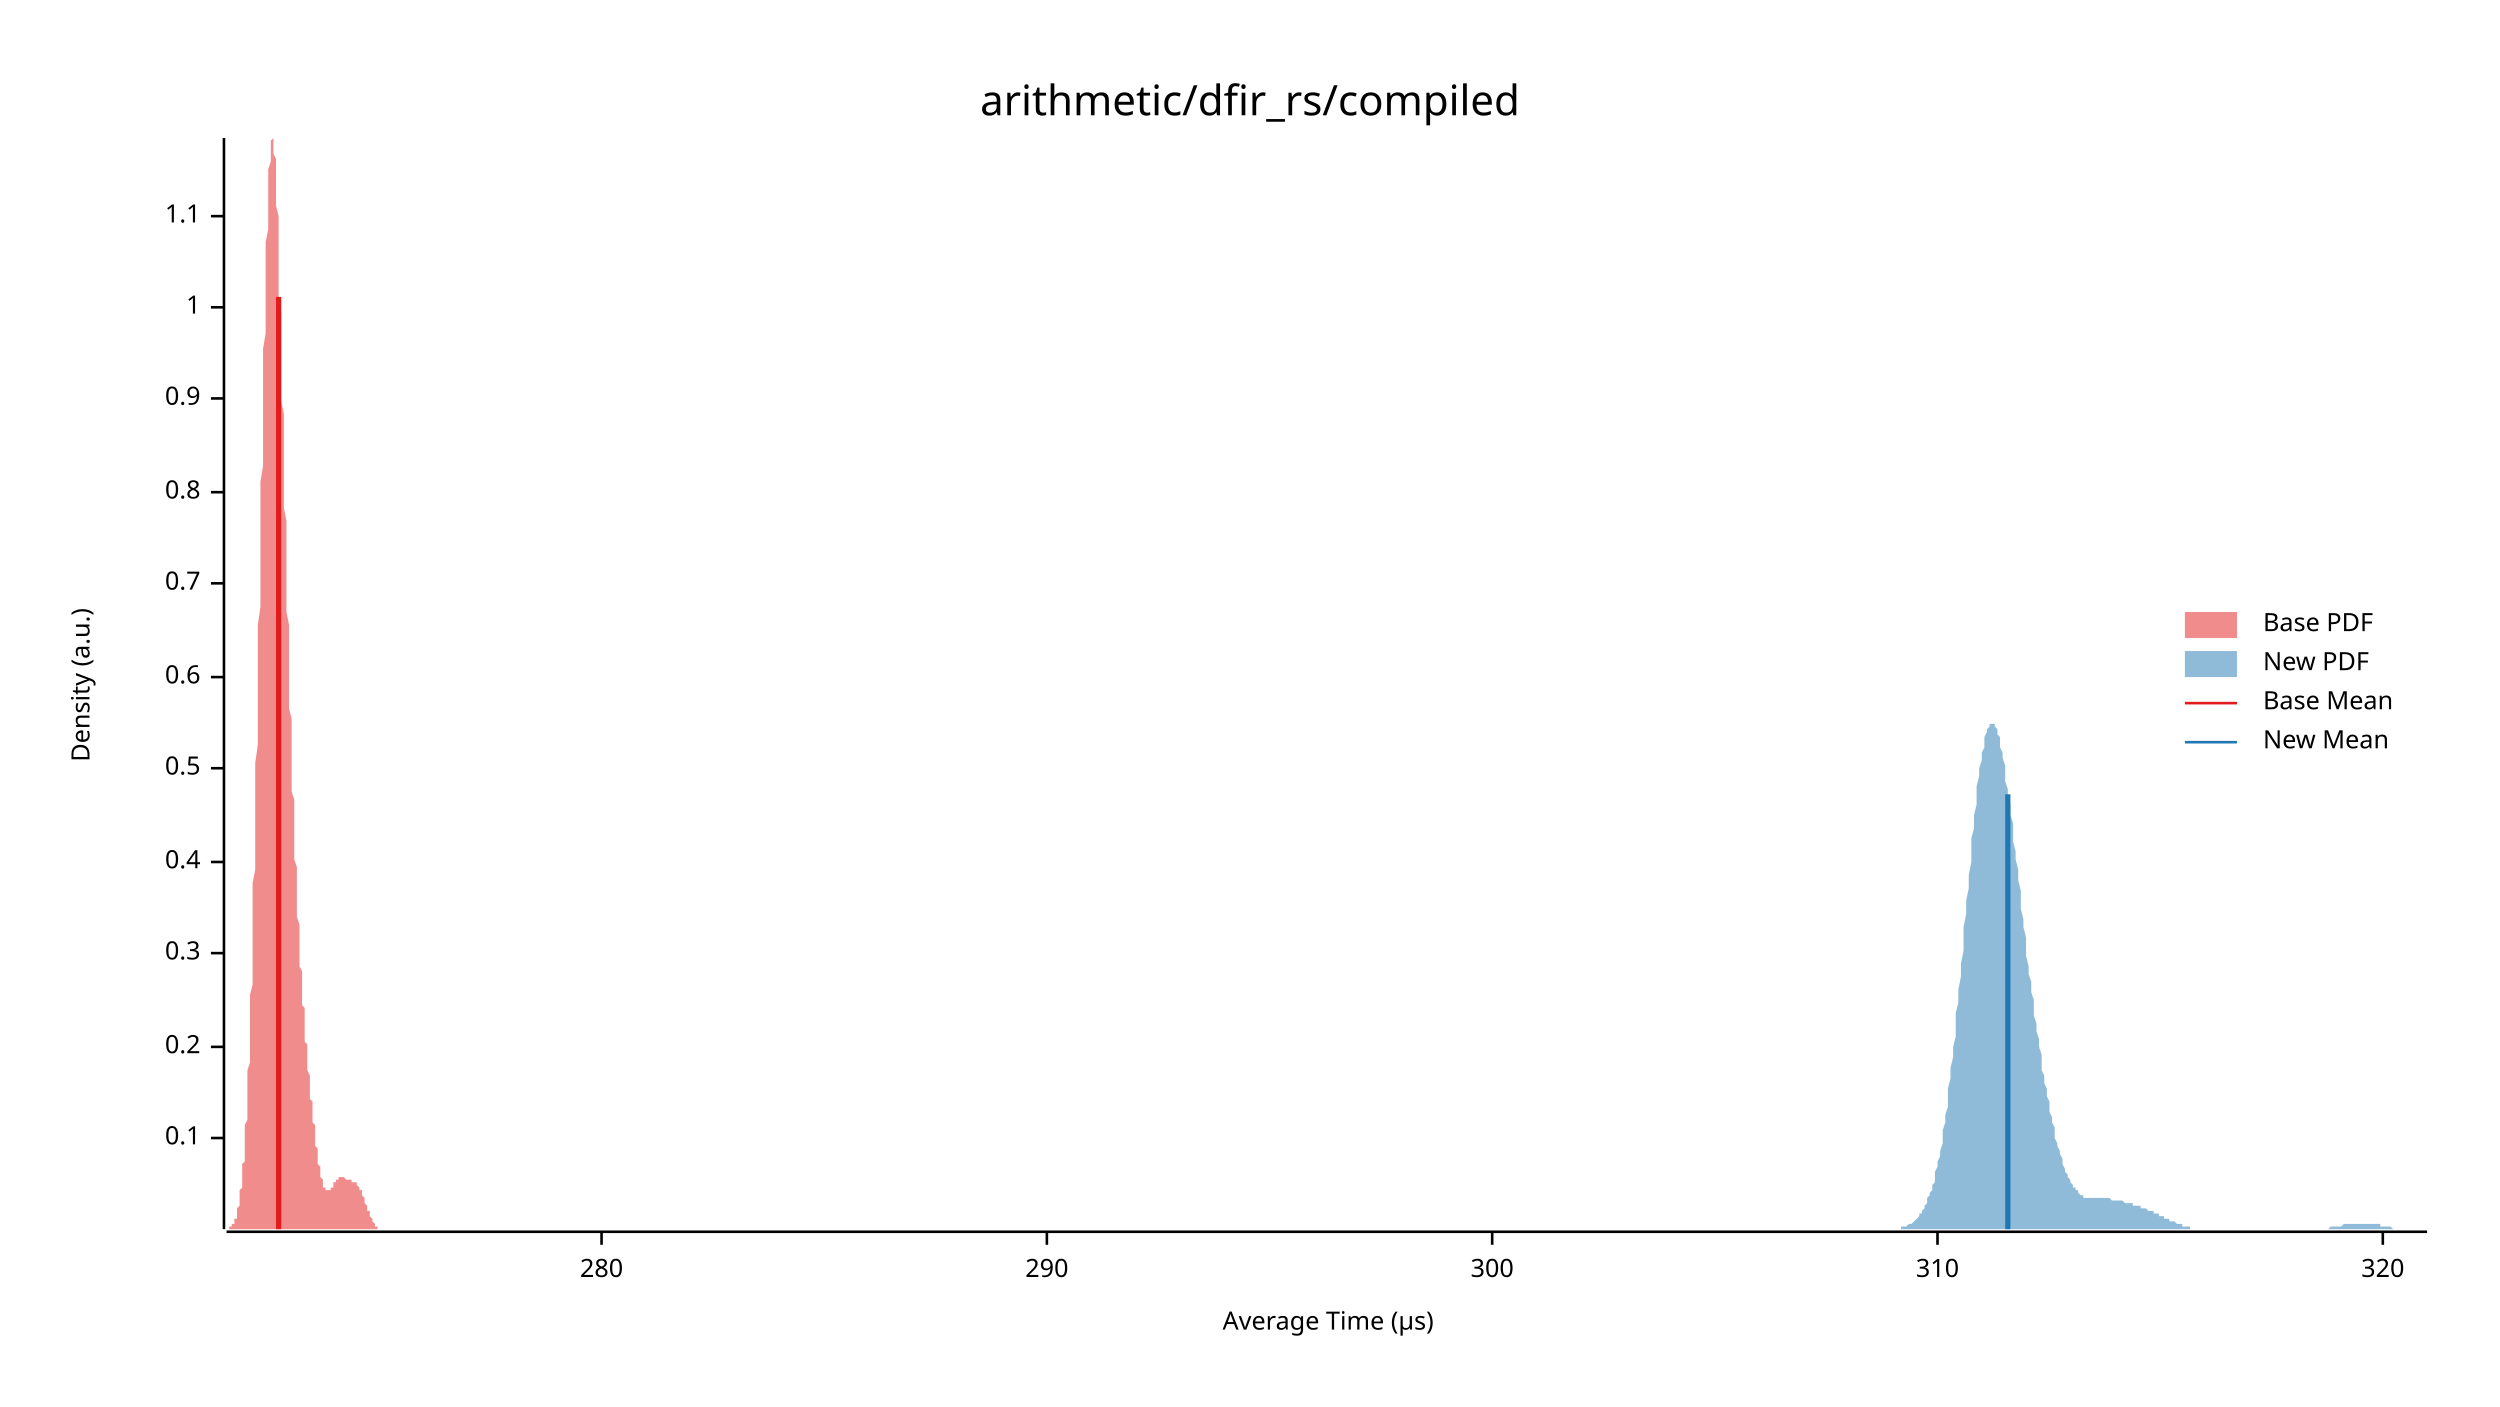
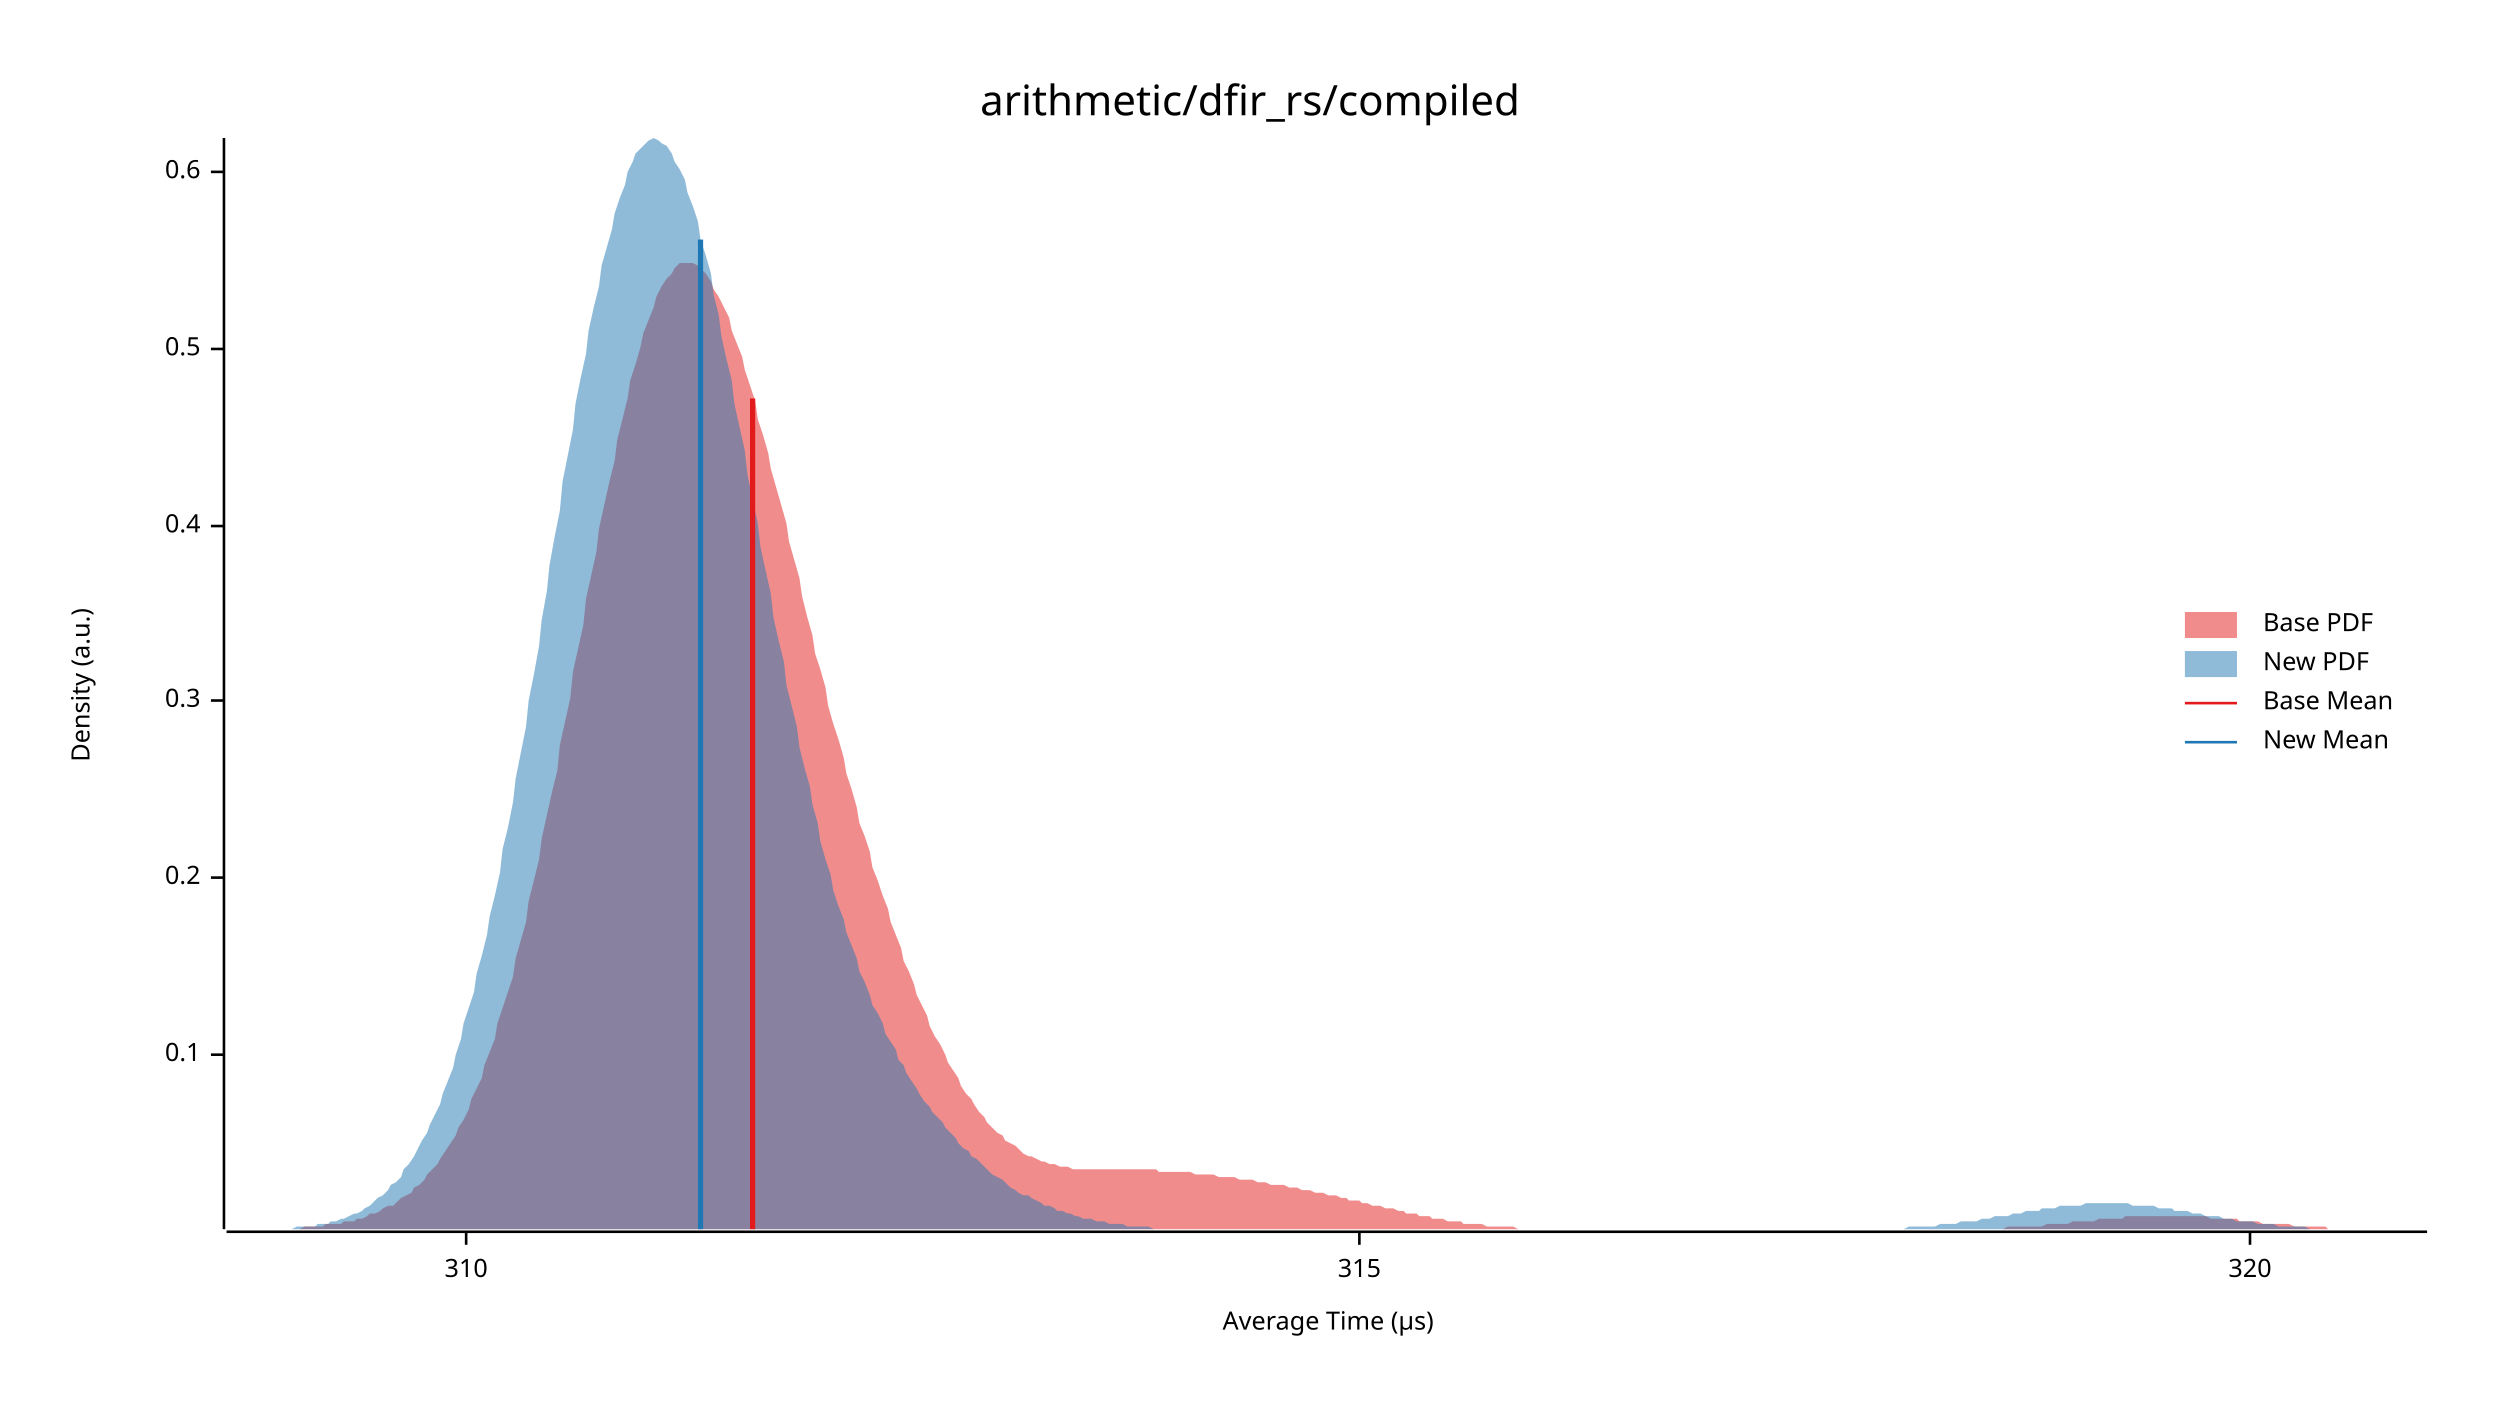
<svg xmlns="http://www.w3.org/2000/svg" width="960" height="540" viewBox="0 0 960 540">
  <text x="480" y="32" dy="0.76em" text-anchor="middle" font-family="sans-serif" font-size="16.129" opacity="1" fill="#000000">
arithmetic/dfir_rs/compiled
</text>
  <text x="27" y="263" dy="0.76em" text-anchor="middle" font-family="sans-serif" font-size="9.677" opacity="1" fill="#000000" transform="rotate(270, 27, 263)">
Density (a.u.)
</text>
  <text x="510" y="513" dy="-0.5ex" text-anchor="middle" font-family="sans-serif" font-size="9.677" opacity="1" fill="#000000">
Average Time (µs)
</text>
  <polyline fill="none" opacity="1" stroke="#000000" stroke-width="1" points="86,53 86,472 " />
-   <text x="77" y="437" dy="0.5ex" text-anchor="end" font-family="sans-serif" font-size="9.677" opacity="1" fill="#000000">
+   <text x="77" y="405" dy="0.5ex" text-anchor="end" font-family="sans-serif" font-size="9.677" opacity="1" fill="#000000">
0.1
</text>
-   <polyline fill="none" opacity="1" stroke="#000000" stroke-width="1" points="81,437 86,437 " />
-   <text x="77" y="402" dy="0.5ex" text-anchor="end" font-family="sans-serif" font-size="9.677" opacity="1" fill="#000000">
+   <polyline fill="none" opacity="1" stroke="#000000" stroke-width="1" points="81,405 86,405 " />
+   <text x="77" y="337" dy="0.5ex" text-anchor="end" font-family="sans-serif" font-size="9.677" opacity="1" fill="#000000">
0.2
</text>
-   <polyline fill="none" opacity="1" stroke="#000000" stroke-width="1" points="81,402 86,402 " />
-   <text x="77" y="366" dy="0.5ex" text-anchor="end" font-family="sans-serif" font-size="9.677" opacity="1" fill="#000000">
+   <polyline fill="none" opacity="1" stroke="#000000" stroke-width="1" points="81,337 86,337 " />
+   <text x="77" y="269" dy="0.5ex" text-anchor="end" font-family="sans-serif" font-size="9.677" opacity="1" fill="#000000">
0.3
</text>
-   <polyline fill="none" opacity="1" stroke="#000000" stroke-width="1" points="81,366 86,366 " />
-   <text x="77" y="331" dy="0.5ex" text-anchor="end" font-family="sans-serif" font-size="9.677" opacity="1" fill="#000000">
+   <polyline fill="none" opacity="1" stroke="#000000" stroke-width="1" points="81,269 86,269 " />
+   <text x="77" y="202" dy="0.5ex" text-anchor="end" font-family="sans-serif" font-size="9.677" opacity="1" fill="#000000">
0.4
</text>
-   <polyline fill="none" opacity="1" stroke="#000000" stroke-width="1" points="81,331 86,331 " />
-   <text x="77" y="295" dy="0.5ex" text-anchor="end" font-family="sans-serif" font-size="9.677" opacity="1" fill="#000000">
+   <polyline fill="none" opacity="1" stroke="#000000" stroke-width="1" points="81,202 86,202 " />
+   <text x="77" y="134" dy="0.5ex" text-anchor="end" font-family="sans-serif" font-size="9.677" opacity="1" fill="#000000">
0.5
</text>
-   <polyline fill="none" opacity="1" stroke="#000000" stroke-width="1" points="81,295 86,295 " />
-   <text x="77" y="260" dy="0.5ex" text-anchor="end" font-family="sans-serif" font-size="9.677" opacity="1" fill="#000000">
+   <polyline fill="none" opacity="1" stroke="#000000" stroke-width="1" points="81,134 86,134 " />
+   <text x="77" y="66" dy="0.5ex" text-anchor="end" font-family="sans-serif" font-size="9.677" opacity="1" fill="#000000">
0.6
</text>
-   <polyline fill="none" opacity="1" stroke="#000000" stroke-width="1" points="81,260 86,260 " />
-   <text x="77" y="224" dy="0.5ex" text-anchor="end" font-family="sans-serif" font-size="9.677" opacity="1" fill="#000000">
- 0.7
- </text>
-   <polyline fill="none" opacity="1" stroke="#000000" stroke-width="1" points="81,224 86,224 " />
-   <text x="77" y="189" dy="0.5ex" text-anchor="end" font-family="sans-serif" font-size="9.677" opacity="1" fill="#000000">
- 0.8
- </text>
-   <polyline fill="none" opacity="1" stroke="#000000" stroke-width="1" points="81,189 86,189 " />
-   <text x="77" y="153" dy="0.5ex" text-anchor="end" font-family="sans-serif" font-size="9.677" opacity="1" fill="#000000">
- 0.9
- </text>
-   <polyline fill="none" opacity="1" stroke="#000000" stroke-width="1" points="81,153 86,153 " />
-   <text x="77" y="118" dy="0.5ex" text-anchor="end" font-family="sans-serif" font-size="9.677" opacity="1" fill="#000000">
- 1
- </text>
-   <polyline fill="none" opacity="1" stroke="#000000" stroke-width="1" points="81,118 86,118 " />
-   <text x="77" y="83" dy="0.5ex" text-anchor="end" font-family="sans-serif" font-size="9.677" opacity="1" fill="#000000">
- 1.1
- </text>
-   <polyline fill="none" opacity="1" stroke="#000000" stroke-width="1" points="81,83 86,83 " />
+   <polyline fill="none" opacity="1" stroke="#000000" stroke-width="1" points="81,66 86,66 " />
  <polyline fill="none" opacity="1" stroke="#000000" stroke-width="1" points="87,473 932,473 " />
-   <text x="231" y="483" dy="0.76em" text-anchor="middle" font-family="sans-serif" font-size="9.677" opacity="1" fill="#000000">
- 280
- </text>
-   <polyline fill="none" opacity="1" stroke="#000000" stroke-width="1" points="231,473 231,478 " />
-   <text x="402" y="483" dy="0.76em" text-anchor="middle" font-family="sans-serif" font-size="9.677" opacity="1" fill="#000000">
- 290
- </text>
-   <polyline fill="none" opacity="1" stroke="#000000" stroke-width="1" points="402,473 402,478 " />
-   <text x="573" y="483" dy="0.76em" text-anchor="middle" font-family="sans-serif" font-size="9.677" opacity="1" fill="#000000">
- 300
- </text>
-   <polyline fill="none" opacity="1" stroke="#000000" stroke-width="1" points="573,473 573,478 " />
-   <text x="744" y="483" dy="0.76em" text-anchor="middle" font-family="sans-serif" font-size="9.677" opacity="1" fill="#000000">
+   <text x="179" y="483" dy="0.76em" text-anchor="middle" font-family="sans-serif" font-size="9.677" opacity="1" fill="#000000">
310
</text>
-   <polyline fill="none" opacity="1" stroke="#000000" stroke-width="1" points="744,473 744,478 " />
-   <text x="915" y="483" dy="0.76em" text-anchor="middle" font-family="sans-serif" font-size="9.677" opacity="1" fill="#000000">
+   <polyline fill="none" opacity="1" stroke="#000000" stroke-width="1" points="179,473 179,478 " />
+   <text x="522" y="483" dy="0.76em" text-anchor="middle" font-family="sans-serif" font-size="9.677" opacity="1" fill="#000000">
+ 315
+ </text>
+   <polyline fill="none" opacity="1" stroke="#000000" stroke-width="1" points="522,473 522,478 " />
+   <text x="864" y="483" dy="0.76em" text-anchor="middle" font-family="sans-serif" font-size="9.677" opacity="1" fill="#000000">
320
</text>
-   <polyline fill="none" opacity="1" stroke="#000000" stroke-width="1" points="915,473 915,478 " />
-   <polygon opacity="0.5" fill="#E31A1C" points="87,472 87,472 87,472 87,472 87,472 87,472 87,472 87,472 87,472 88,472 88,472 88,472 88,472 88,472 88,472 88,472 88,471 89,471 89,471 89,471 89,471 89,471 89,471 89,470 89,470 90,470 90,470 90,470 90,469 90,469 90,469 90,468 90,468 91,468 91,467 91,467 91,466 91,466 91,465 91,465 91,464 92,463 92,463 92,462 92,461 92,460 92,459 92,458 92,457 93,456 93,455 93,454 93,453 93,452 93,450 93,449 93,447 94,446 94,444 94,442 94,440 94,439 94,437 94,434 94,432 95,430 95,428 95,425 95,423 95,420 95,417 95,414 95,411 96,408 96,405 96,401 96,398 96,394 96,390 96,386 96,382 97,378 97,374 97,369 97,364 97,360 97,355 97,350 97,345 97,339 98,334 98,328 98,323 98,317 98,311 98,305 98,299 98,293 99,286 99,280 99,273 99,267 99,260 99,253 99,247 99,240 100,233 100,226 100,219 100,213 100,206 100,199 100,192 100,185 101,179 101,172 101,165 101,159 101,153 101,146 101,140 101,134 102,128 102,123 102,117 102,112 102,107 102,102 102,97 102,93 103,88 103,84 103,80 103,77 103,73 103,70 103,67 103,65 104,62 104,60 104,59 104,57 104,56 104,55 104,54 104,54 105,53 105,54 105,54 105,54 105,55 105,56 105,58 105,59 106,61 106,63 106,65 106,68 106,70 106,73 106,76 106,79 107,83 107,86 107,90 107,94 107,98 107,102 107,106 107,110 107,115 108,120 108,124 108,129 108,134 108,139 108,144 108,149 108,154 109,159 109,164 109,169 109,174 109,179 109,185 109,190 109,195 110,200 110,205 110,210 110,215 110,220 110,225 110,230 110,235 111,240 111,245 111,249 111,254 111,259 111,263 111,267 111,272 112,276 112,280 112,284 112,288 112,292 112,296 112,300 112,304 113,307 113,311 113,314 113,318 113,321 113,324 113,327 113,330 114,333 114,336 114,339 114,342 114,345 114,347 114,350 114,352 115,355 115,357 115,360 115,362 115,364 115,366 115,368 115,371 116,373 116,375 116,377 116,378 116,380 116,382 116,384 116,386 117,387 117,389 117,391 117,392 117,394 117,395 117,397 117,398 117,400 118,401 118,403 118,404 118,406 118,407 118,409 118,410 118,411 119,413 119,414 119,415 119,417 119,418 119,419 119,420 119,422 120,423 120,424 120,425 120,427 120,428 120,429 120,430 120,431 121,432 121,434 121,435 121,436 121,437 121,438 121,439 121,440 122,441 122,442 122,443 122,444 122,445 122,445 122,446 122,447 123,448 123,449 123,449 123,450 123,451 123,451 123,452 123,452 124,453 124,453 124,454 124,454 124,455 124,455 124,455 124,456 125,456 125,456 125,456 125,457 125,457 125,457 125,457 125,457 126,457 126,457 126,457 126,457 126,457 126,457 126,457 126,457 127,457 127,457 127,457 127,457 127,456 127,456 127,456 127,456 127,456 128,456 128,455 128,455 128,455 128,455 128,455 128,454 128,454 129,454 129,454 129,454 129,454 129,454 129,453 129,453 129,453 130,453 130,453 130,453 130,453 130,453 130,453 130,452 130,452 131,452 131,452 131,452 131,452 131,452 131,452 131,452 131,452 132,452 132,452 132,452 132,452 132,452 132,452 132,452 132,452 133,453 133,453 133,453 133,453 133,453 133,453 133,453 133,453 134,453 134,453 134,453 134,453 134,453 134,453 134,453 134,453 135,453 135,453 135,453 135,453 135,453 135,454 135,454 135,454 136,454 136,454 136,454 136,454 136,454 136,454 136,454 136,454 137,454 137,454 137,455 137,455 137,455 137,455 137,455 137,455 137,455 138,456 138,456 138,456 138,456 138,456 138,457 138,457 138,457 139,457 139,458 139,458 139,458 139,459 139,459 139,459 139,459 140,460 140,460 140,460 140,461 140,461 140,461 140,462 140,462 141,463 141,463 141,463 141,464 141,464 141,464 141,465 141,465 142,465 142,466 142,466 142,466 142,467 142,467 142,467 142,467 143,468 143,468 143,468 143,468 143,469 143,469 143,469 143,469 144,470 144,470 144,470 144,470 144,470 144,470 144,471 144,471 145,471 145,471 145,471 145,471 145,471 145,471 145,471 145,472 146,472 146,472 146,472 146,472 146,472 146,472 146,472 146,472 147,472 147,472 147,472 147,472 147,472 147,472 147,472 147,472 147,472 148,472 148,472 148,472 148,472 148,472 148,472 87,472 " />
-   <polygon opacity="0.5" fill="#1F78B4" points="721,472 721,472 721,472 722,472 722,472 723,472 723,472 724,472 724,472 724,472 725,472 725,472 726,472 726,472 727,472 727,472 727,472 728,472 728,472 729,472 729,472 729,472 730,472 730,471 731,471 731,471 732,471 732,471 732,471 733,470 733,470 734,470 734,470 735,469 735,469 735,469 736,468 736,468 737,467 737,467 737,466 738,466 738,465 739,464 739,463 740,462 740,461 740,460 741,459 741,458 742,457 742,455 743,454 743,452 743,450 744,448 744,446 745,444 745,442 746,439 746,437 746,434 747,431 747,428 748,425 748,421 748,418 749,414 749,410 750,406 750,402 751,398 751,394 751,389 752,385 752,380 753,375 753,370 754,365 754,360 754,356 755,351 755,346 756,341 756,336 757,331 757,327 757,322 758,318 758,313 759,309 759,305 759,302 760,298 760,295 761,292 761,289 762,287 762,285 762,283 763,281 763,280 764,279 764,278 765,278 765,278 765,278 766,278 766,279 767,280 767,282 768,283 768,285 768,287 769,289 769,291 770,294 770,297 770,300 771,303 771,306 772,309 772,313 773,316 773,320 773,323 774,327 774,330 775,334 775,338 776,342 776,345 776,349 777,353 777,356 778,360 778,363 778,367 779,371 779,374 780,377 780,381 781,384 781,387 781,390 782,393 782,396 783,399 783,402 784,405 784,408 784,411 785,413 785,416 786,418 786,421 787,423 787,425 787,427 788,429 788,431 789,433 789,435 789,437 790,439 790,440 791,442 791,443 792,445 792,446 792,447 793,449 793,450 794,451 794,452 795,453 795,453 795,454 796,455 796,456 797,456 797,457 798,457 798,458 798,458 799,459 799,459 800,459 800,459 800,460 801,460 801,460 802,460 802,460 803,460 803,460 803,460 804,460 804,460 805,460 805,460 806,460 806,460 806,460 807,460 807,460 808,460 808,460 809,460 809,460 809,460 810,460 810,460 811,461 811,461 811,461 812,461 812,461 813,461 813,461 814,461 814,461 814,461 815,461 815,461 816,462 816,462 817,462 817,462 817,462 818,462 818,462 819,462 819,463 819,463 820,463 820,463 821,463 821,463 822,463 822,464 822,464 823,464 823,464 824,464 824,464 825,465 825,465 825,465 826,465 826,465 827,465 827,466 828,466 828,466 828,466 829,466 829,467 830,467 830,467 830,467 831,467 831,468 832,468 832,468 833,468 833,469 833,469 834,469 834,469 835,469 835,469 836,470 836,470 836,470 837,470 837,470 838,470 838,471 839,471 839,471 839,471 840,471 840,471 841,471 841,471 841,472 842,472 842,472 843,472 843,472 844,472 844,472 844,472 845,472 845,472 846,472 846,472 847,472 847,472 847,472 848,472 848,472 849,472 849,472 850,472 850,472 850,472 851,472 851,472 852,472 852,472 852,472 853,472 853,472 854,472 854,472 855,472 855,472 855,472 856,472 856,472 857,472 857,472 858,472 858,472 858,472 859,472 859,472 860,472 860,472 860,472 861,472 861,472 862,472 862,472 863,472 863,472 863,472 864,472 864,472 865,472 865,472 866,472 866,472 866,472 867,472 867,472 868,472 868,472 869,472 869,472 869,472 870,472 870,472 871,472 871,472 871,472 872,472 872,472 873,472 873,472 874,472 874,472 874,472 875,472 875,472 876,472 876,472 877,472 877,472 877,472 878,472 878,472 879,472 879,472 880,472 880,472 880,472 881,472 881,472 882,472 882,472 882,472 883,472 883,472 884,472 884,472 885,472 885,472 885,472 886,472 886,472 887,472 887,472 888,472 888,472 888,472 889,472 889,472 890,472 890,472 891,472 891,472 891,472 892,472 892,472 893,472 893,472 893,472 894,472 894,472 895,471 895,471 896,471 896,471 896,471 897,471 897,471 898,471 898,471 899,471 899,471 899,471 900,470 900,470 901,470 901,470 901,470 902,470 902,470 903,470 903,470 904,470 904,470 904,470 905,470 905,470 906,470 906,470 907,470 907,470 907,470 908,470 908,470 909,470 909,470 910,470 910,470 910,470 911,470 911,470 912,470 912,470 912,470 913,470 913,470 914,470 914,471 915,471 915,471 915,471 916,471 916,471 917,471 917,471 918,471 918,471 918,471 919,472 919,472 920,472 920,472 921,472 921,472 921,472 922,472 922,472 923,472 923,472 923,472 924,472 924,472 925,472 925,472 926,472 926,472 926,472 927,472 927,472 928,472 928,472 929,472 929,472 929,472 930,472 930,472 931,472 931,472 932,472 932,472 721,472 " />
-   <polyline fill="none" opacity="1" stroke="#E31A1C" stroke-width="2" points="107,472 107,114 " />
-   <polyline fill="none" opacity="1" stroke="#1F78B4" stroke-width="2" points="771,472 771,305 " />
+   <polyline fill="none" opacity="1" stroke="#000000" stroke-width="1" points="864,473 864,478 " />
+   <polygon opacity="0.5" fill="#E31A1C" points="87,472 88,472 90,472 92,472 93,472 95,472 97,472 98,472 100,472 102,472 103,472 105,472 107,472 109,472 110,472 112,472 114,472 115,472 117,471 119,471 120,471 122,471 124,471 125,470 127,470 129,470 131,470 132,469 134,469 136,469 137,468 139,468 141,467 142,466 144,466 146,465 147,464 149,463 151,463 153,461 154,460 156,459 158,458 159,456 161,455 163,453 164,451 166,449 168,447 169,445 171,442 173,439 175,436 176,433 178,430 180,426 181,422 183,418 185,414 186,409 188,404 190,399 191,393 193,387 195,381 197,375 198,368 200,361 202,354 203,346 205,338 207,330 208,322 210,313 212,304 214,296 215,286 217,277 219,268 220,258 222,249 224,240 225,230 227,221 229,212 230,203 232,194 234,185 236,177 237,169 239,161 241,153 242,146 244,140 246,133 247,128 249,123 251,118 252,114 254,110 256,107 258,105 259,103 261,101 263,101 264,101 266,101 268,102 269,103 271,105 273,108 274,111 276,114 278,118 280,122 281,127 283,132 285,137 286,142 288,148 290,154 291,161 293,167 295,174 296,180 298,187 300,194 302,201 303,208 305,215 307,222 308,229 310,237 312,244 313,251 315,257 317,264 318,271 320,278 322,284 324,291 325,297 327,303 329,310 330,316 332,321 334,327 335,333 337,338 339,344 341,349 342,354 344,359 346,364 347,369 349,373 351,378 352,382 354,386 356,390 357,394 359,398 361,401 363,405 364,408 366,411 368,414 369,417 371,420 373,422 374,424 376,427 378,429 379,431 381,433 383,435 385,436 386,438 388,439 390,440 391,441 393,443 395,444 396,444 398,445 400,446 401,446 403,447 405,447 407,448 408,448 410,448 412,449 413,449 415,449 417,449 418,449 420,449 422,449 423,449 425,449 427,449 429,449 430,449 432,449 434,449 435,449 437,449 439,449 440,449 442,449 444,449 445,450 447,450 449,450 451,450 452,450 454,450 456,450 457,450 459,451 461,451 462,451 464,451 466,451 468,452 469,452 471,452 473,452 474,452 476,453 478,453 479,453 481,453 483,454 484,454 486,454 488,455 490,455 491,455 493,455 495,456 496,456 498,456 500,457 501,457 503,457 505,458 506,458 508,458 510,459 512,459 513,459 515,460 517,460 518,461 520,461 522,461 523,462 525,462 527,463 528,463 530,463 532,464 534,464 535,464 537,465 539,465 540,466 542,466 544,466 545,467 547,467 549,467 550,468 552,468 554,468 556,469 557,469 559,469 561,469 562,470 564,470 566,470 567,470 569,470 571,471 573,471 574,471 576,471 578,471 579,471 581,471 583,472 584,472 586,472 588,472 589,472 591,472 593,472 595,472 596,472 598,472 600,472 601,472 603,472 605,472 606,472 608,472 610,472 611,472 613,472 615,472 617,472 618,472 620,472 622,472 623,472 625,472 627,472 628,472 630,472 632,472 633,472 635,472 637,472 639,472 640,472 642,472 644,472 645,472 647,472 649,472 650,472 652,472 654,472 655,472 657,472 659,472 661,472 662,472 664,472 666,472 667,472 669,472 671,472 672,472 674,472 676,472 677,472 679,472 681,472 683,472 684,472 686,472 688,472 689,472 691,472 693,472 694,472 696,472 698,472 700,472 701,472 703,472 705,472 706,472 708,472 710,472 711,472 713,472 715,472 716,472 718,472 720,472 722,472 723,472 725,472 727,472 728,472 730,472 732,472 733,472 735,472 737,472 738,472 740,472 742,472 744,472 745,472 747,472 749,472 750,472 752,472 754,472 755,472 757,472 759,472 760,472 762,472 764,472 766,472 767,472 769,472 771,471 772,471 774,471 776,471 777,471 779,471 781,471 782,471 784,471 786,470 788,470 789,470 791,470 793,470 794,470 796,469 798,469 799,469 801,469 803,469 804,469 806,468 808,468 810,468 811,468 813,468 815,468 816,467 818,467 820,467 821,467 823,467 825,467 827,467 828,467 830,467 832,467 833,467 835,467 837,467 838,467 840,467 842,467 843,467 845,467 847,467 849,468 850,468 852,468 854,468 855,468 857,468 859,468 860,469 862,469 864,469 865,469 867,469 869,470 871,470 872,470 874,470 876,470 877,470 879,470 881,471 882,471 884,471 886,471 887,471 889,471 891,471 893,471 894,472 896,472 898,472 899,472 901,472 903,472 904,472 906,472 908,472 909,472 911,472 913,472 915,472 916,472 918,472 920,472 921,472 923,472 925,472 926,472 928,472 930,472 932,472 932,472 87,472 " />
+   <polygon opacity="0.5" fill="#1F78B4" points="98,472 99,472 101,472 103,472 104,472 106,472 107,472 109,472 111,472 112,472 114,471 116,471 117,471 119,471 121,471 122,470 124,470 126,470 127,469 129,469 131,468 132,468 134,467 136,466 137,466 139,465 140,464 142,463 144,461 145,460 147,459 149,457 150,455 152,454 154,452 155,449 157,447 159,444 160,442 162,438 164,435 165,432 167,428 169,424 170,420 172,415 174,410 175,405 177,399 178,393 180,387 182,381 183,374 185,367 187,359 188,352 190,344 192,335 193,326 195,318 197,308 198,299 200,289 202,279 203,269 205,259 207,248 208,238 210,227 211,217 213,206 215,196 216,185 218,175 220,165 221,155 223,145 225,136 226,127 228,118 230,110 231,102 233,95 235,88 236,82 238,76 240,71 241,66 243,62 244,59 246,57 248,55 249,54 251,53 253,54 254,55 256,56 258,59 259,62 261,65 263,69 264,74 266,79 268,85 269,92 271,98 273,105 274,113 276,121 277,129 279,138 281,146 282,155 284,164 286,173 287,182 289,192 291,201 292,210 294,219 296,228 297,237 299,246 301,254 302,263 304,271 306,279 307,287 309,295 311,302 312,309 314,316 315,323 317,330 319,336 320,342 322,348 324,353 325,358 327,363 329,368 330,373 332,377 334,382 335,386 337,389 339,393 340,397 342,400 344,403 345,407 347,409 348,412 350,415 352,418 353,420 355,423 357,425 358,427 360,429 362,431 363,433 365,435 367,437 368,439 370,441 372,442 373,444 375,445 377,447 378,448 380,450 381,451 383,452 385,453 386,454 388,456 390,457 391,458 393,459 395,459 396,460 398,461 400,462 401,463 403,463 405,464 406,465 408,465 410,466 411,466 413,467 414,467 416,468 418,468 419,468 421,469 423,469 424,469 426,470 428,470 429,470 431,470 433,471 434,471 436,471 438,471 439,471 441,471 443,472 444,472 446,472 448,472 449,472 451,472 452,472 454,472 456,472 457,472 459,472 461,472 462,472 464,472 466,472 467,472 469,472 471,472 472,472 474,472 476,472 477,472 479,472 481,472 482,472 484,472 485,472 487,472 489,472 490,472 492,472 494,472 495,472 497,472 499,472 500,472 502,472 504,472 505,472 507,472 509,472 510,472 512,472 514,472 515,472 517,472 518,472 520,472 522,472 523,472 525,472 527,472 528,472 530,472 532,472 533,472 535,472 537,472 538,472 540,472 542,472 543,472 545,472 547,472 548,472 550,472 552,472 553,472 555,472 556,472 558,472 560,472 561,472 563,472 565,472 566,472 568,472 570,472 571,472 573,472 575,472 576,472 578,472 580,472 581,472 583,472 585,472 586,472 588,472 589,472 591,472 593,472 594,472 596,472 598,472 599,472 601,472 603,472 604,472 606,472 608,472 609,472 611,472 613,472 614,472 616,472 618,472 619,472 621,472 622,472 624,472 626,472 627,472 629,472 631,472 632,472 634,472 636,472 637,472 639,472 641,472 642,472 644,472 646,472 647,472 649,472 651,472 652,472 654,472 655,472 657,472 659,472 660,472 662,472 664,472 665,472 667,472 669,472 670,472 672,472 674,472 675,472 677,472 679,472 680,472 682,472 684,472 685,472 687,472 689,472 690,472 692,472 693,472 695,472 697,472 698,472 700,472 702,472 703,472 705,472 707,472 708,472 710,472 712,472 713,472 715,472 717,472 718,472 720,472 722,472 723,472 725,472 726,472 728,472 730,472 731,472 733,471 735,471 736,471 738,471 740,471 741,471 743,471 745,470 746,470 748,470 750,470 751,470 753,469 755,469 756,469 758,469 759,469 761,468 763,468 764,468 766,467 768,467 769,467 771,467 773,466 774,466 776,466 778,465 779,465 781,465 783,465 784,464 786,464 788,464 789,464 791,463 792,463 794,463 796,463 797,463 799,463 801,462 802,462 804,462 806,462 807,462 809,462 811,462 812,462 814,462 816,462 817,462 819,463 821,463 822,463 824,463 826,463 827,463 829,464 830,464 832,464 834,464 835,465 837,465 839,465 840,465 842,466 844,466 845,466 847,467 849,467 850,467 852,467 854,468 855,468 857,468 859,469 860,469 862,469 863,469 865,469 867,470 868,470 870,470 872,470 873,470 875,471 877,471 878,471 880,471 882,471 883,471 885,471 887,472 888,472 890,472 892,472 893,472 895,472 896,472 898,472 900,472 901,472 903,472 905,472 906,472 908,472 910,472 911,472 913,472 915,472 916,472 918,472 920,472 921,472 921,472 98,472 " />
+   <polyline fill="none" opacity="1" stroke="#E31A1C" stroke-width="2" points="289,472 289,153 " />
+   <polyline fill="none" opacity="1" stroke="#1F78B4" stroke-width="2" points="269,472 269,92 " />
  <text x="869" y="235" dy="0.76em" text-anchor="start" font-family="sans-serif" font-size="9.677" opacity="1" fill="#000000">
Base PDF
</text>
  <text x="869" y="250" dy="0.76em" text-anchor="start" font-family="sans-serif" font-size="9.677" opacity="1" fill="#000000">
New PDF
</text>
  <text x="869" y="265" dy="0.76em" text-anchor="start" font-family="sans-serif" font-size="9.677" opacity="1" fill="#000000">
Base Mean
</text>
  <text x="869" y="280" dy="0.76em" text-anchor="start" font-family="sans-serif" font-size="9.677" opacity="1" fill="#000000">
New Mean
</text>
  <rect x="839" y="235" width="20" height="10" opacity="0.5" fill="#E31A1C" stroke="none" />
  <rect x="839" y="250" width="20" height="10" opacity="0.5" fill="#1F78B4" stroke="none" />
  <polyline fill="none" opacity="1" stroke="#E31A1C" stroke-width="1" points="839,270 859,270 " />
  <polyline fill="none" opacity="1" stroke="#1F78B4" stroke-width="1" points="839,285 859,285 " />
</svg>
